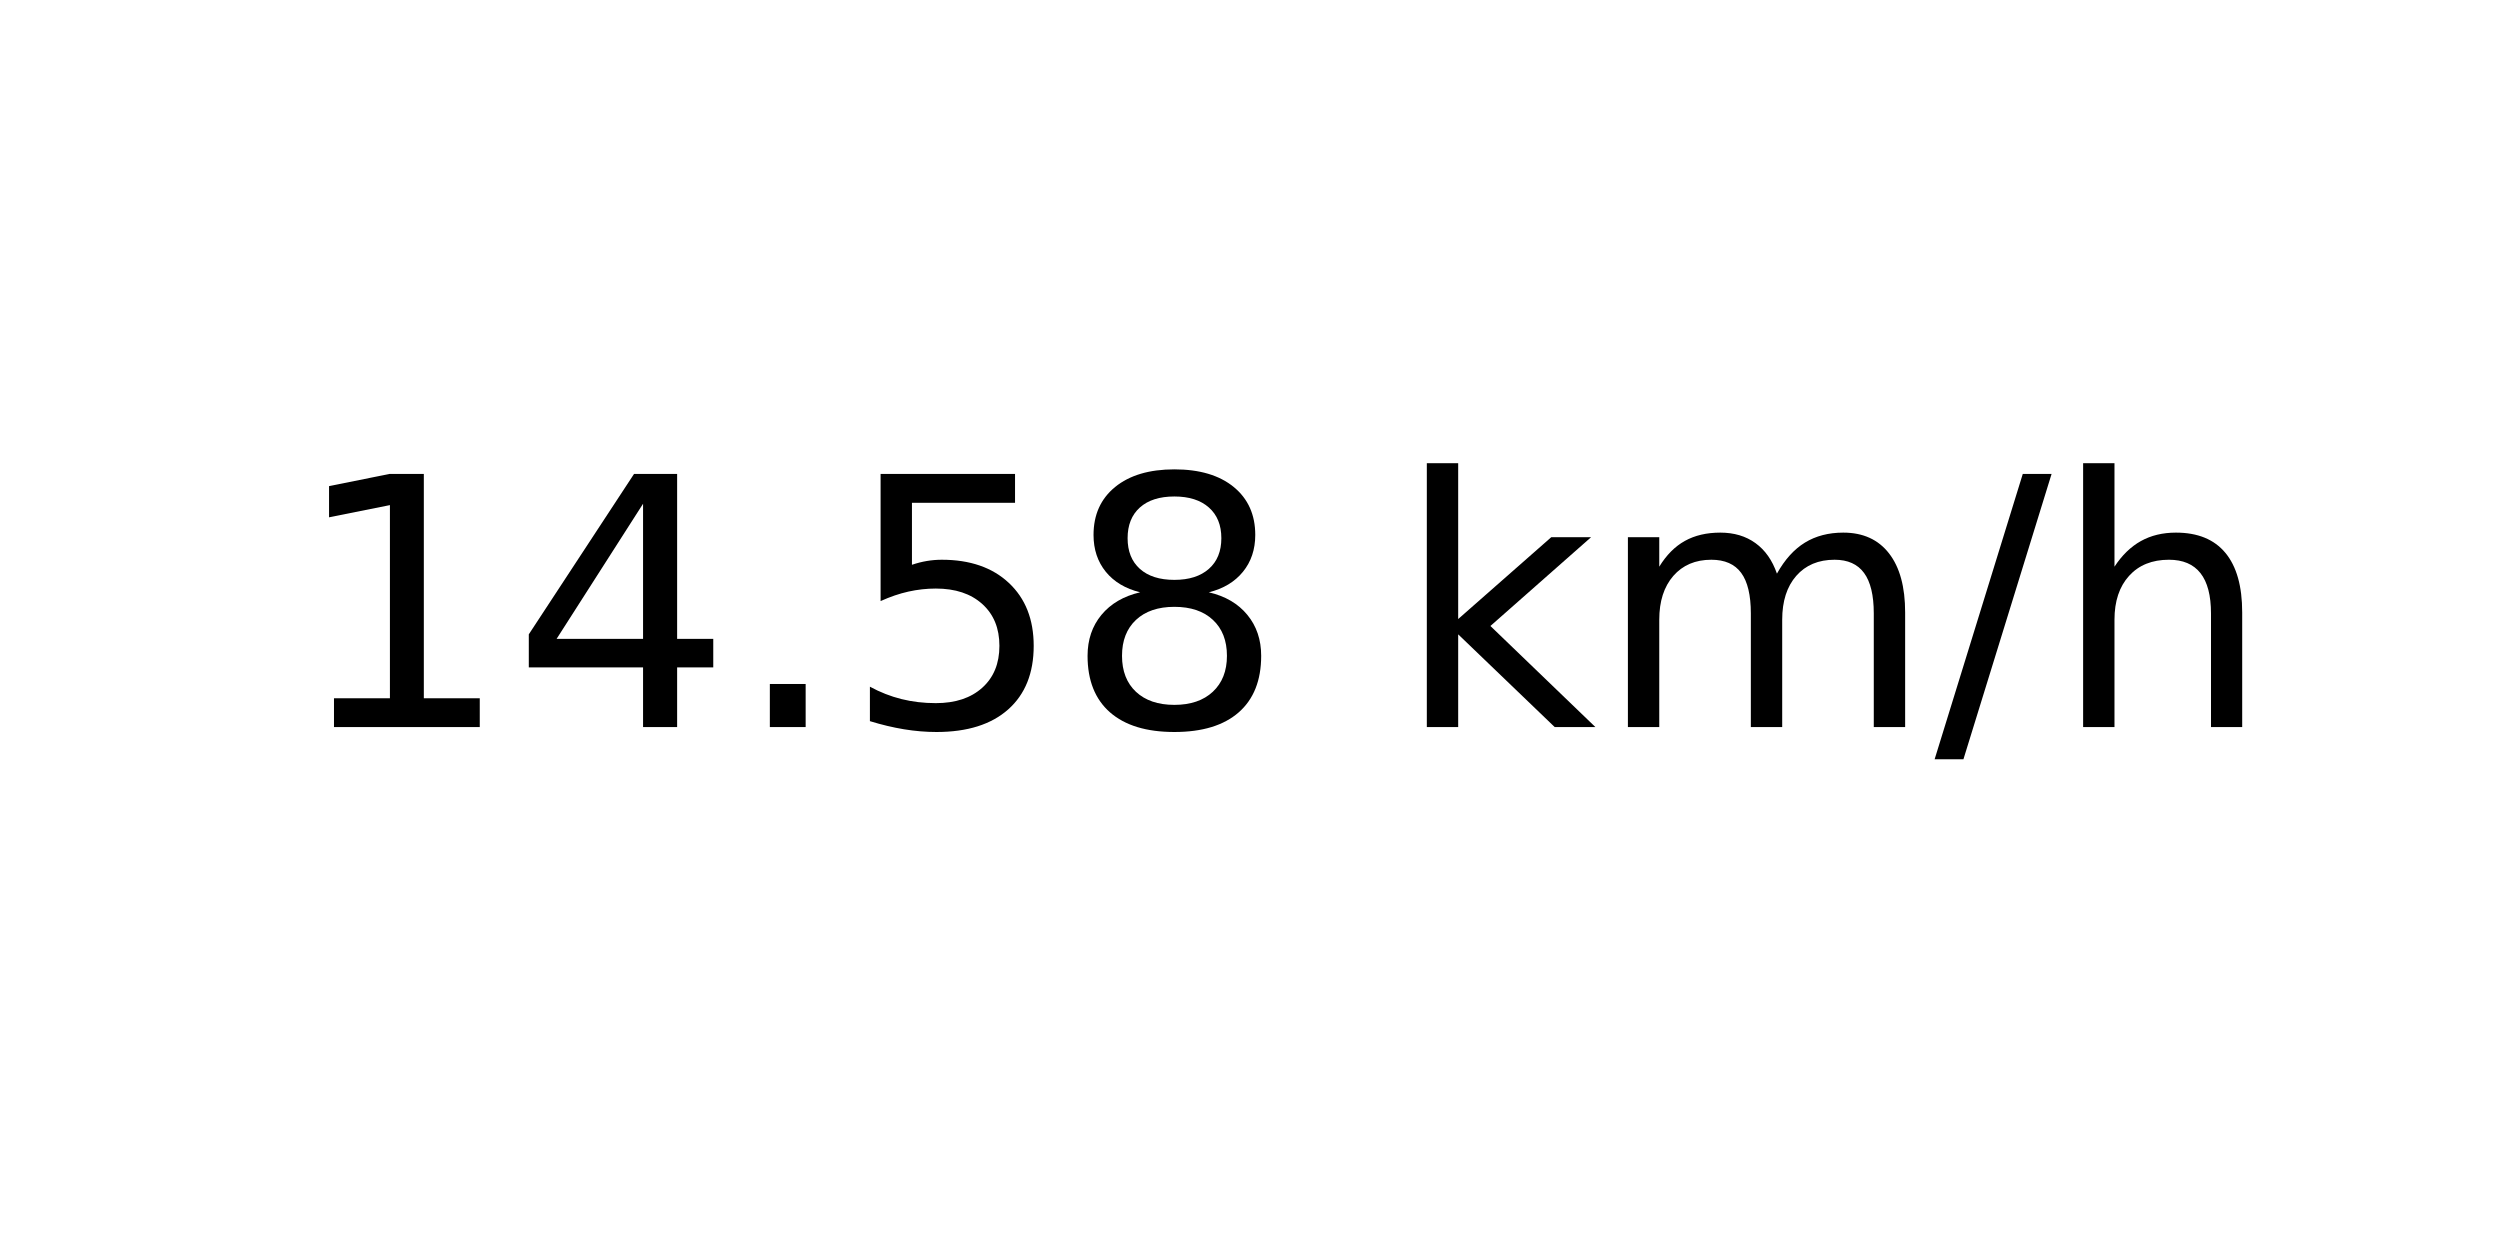
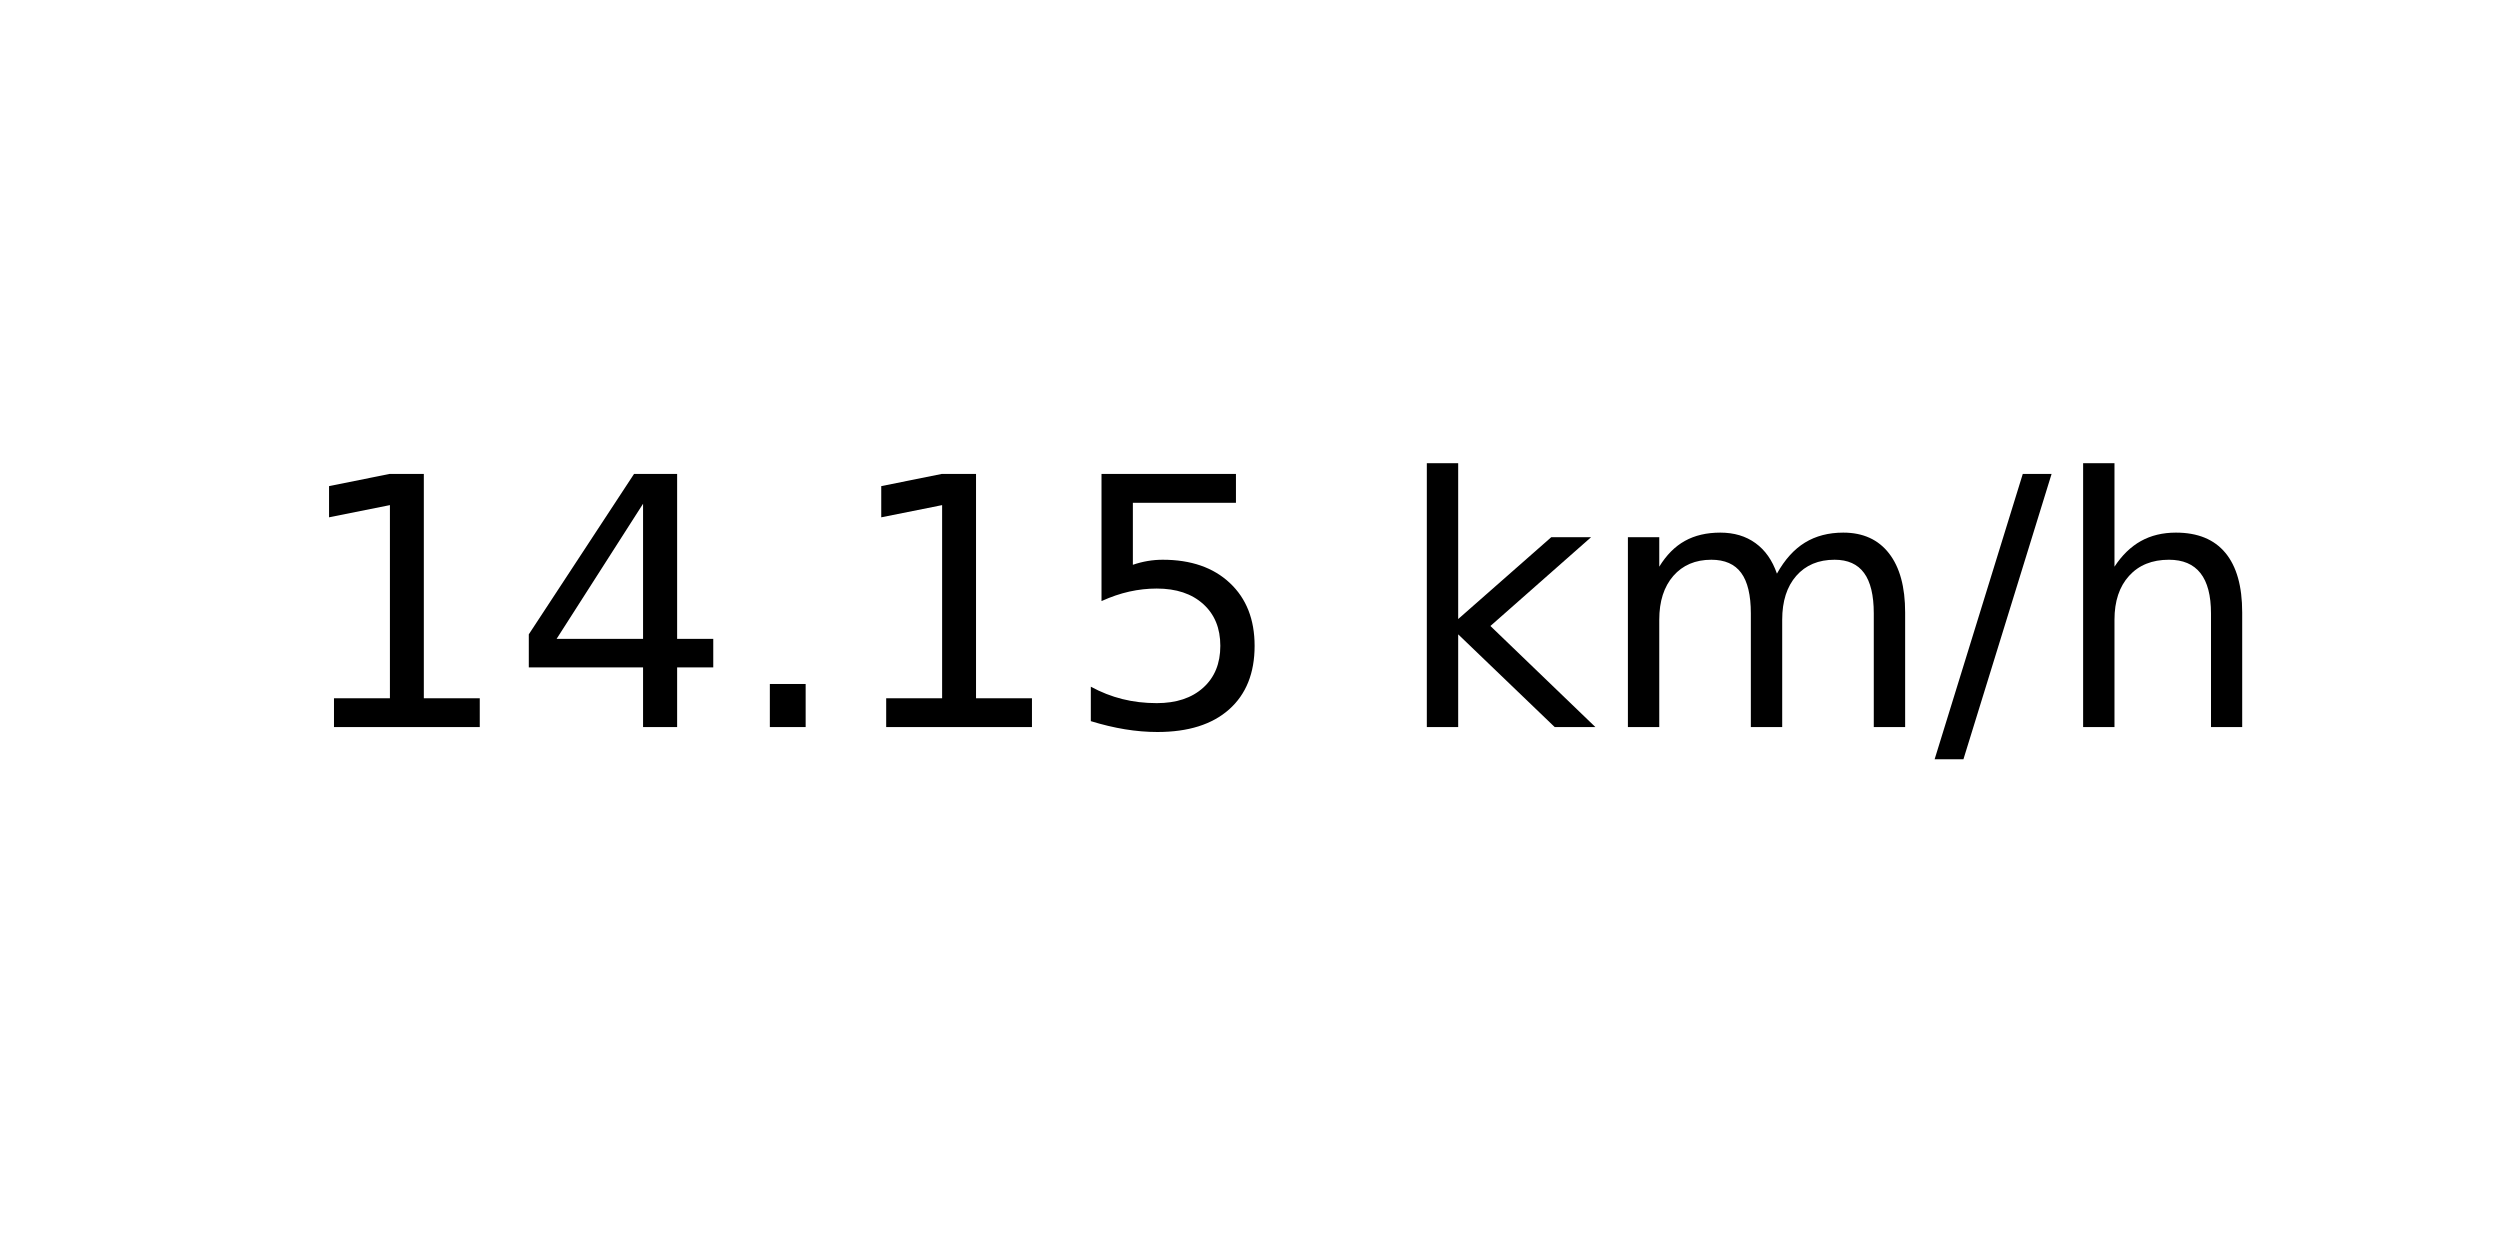
<svg xmlns="http://www.w3.org/2000/svg" xmlns:xlink="http://www.w3.org/1999/xlink" width="72pt" height="36pt" viewBox="0 0 72 36" version="1.1">
  <defs>
    <style type="text/css">*{stroke-linejoin: round; stroke-linecap: butt}</style>
  </defs>
  <g id="figure_1">
    <g id="axes_1">
      <g id="text_1">
        <g transform="translate(8.378125 20.93937) scale(0.1 -0.1)">
          <defs>
            <path id="DejaVuSans-31" d="M 794 531  L 1825 531  L 1825 4091  L 703 3866  L 703 4441  L 1819 4666  L 2450 4666  L 2450 531  L 3481 531  L 3481 0  L 794 0  L 794 531  z " transform="scale(0.015625)" />
            <path id="DejaVuSans-34" d="M 2419 4116  L 825 1625  L 2419 1625  L 2419 4116  z M 2253 4666  L 3047 4666  L 3047 1625  L 3713 1625  L 3713 1100  L 3047 1100  L 3047 0  L 2419 0  L 2419 1100  L 313 1100  L 313 1709  L 2253 4666  z " transform="scale(0.015625)" />
            <path id="DejaVuSans-2e" d="M 684 794  L 1344 794  L 1344 0  L 684 0  L 684 794  z " transform="scale(0.015625)" />
            <path id="DejaVuSans-35" d="M 691 4666  L 3169 4666  L 3169 4134  L 1269 4134  L 1269 2991  Q 1406 3038 1543 3061  Q 1681 3084 1819 3084  Q 2600 3084 3056 2656  Q 3513 2228 3513 1497  Q 3513 744 3044 326  Q 2575 -91 1722 -91  Q 1428 -91 1123 -41  Q 819 9 494 109  L 494 744  Q 775 591 1075 516  Q 1375 441 1709 441  Q 2250 441 2565 725  Q 2881 1009 2881 1497  Q 2881 1984 2565 2268  Q 2250 2553 1709 2553  Q 1456 2553 1204 2497  Q 953 2441 691 2322  L 691 4666  z " transform="scale(0.015625)" />
-             <path id="DejaVuSans-38" d="M 2034 2216  Q 1584 2216 1326 1975  Q 1069 1734 1069 1313  Q 1069 891 1326 650  Q 1584 409 2034 409  Q 2484 409 2743 651  Q 3003 894 3003 1313  Q 3003 1734 2745 1975  Q 2488 2216 2034 2216  z M 1403 2484  Q 997 2584 770 2862  Q 544 3141 544 3541  Q 544 4100 942 4425  Q 1341 4750 2034 4750  Q 2731 4750 3128 4425  Q 3525 4100 3525 3541  Q 3525 3141 3298 2862  Q 3072 2584 2669 2484  Q 3125 2378 3379 2068  Q 3634 1759 3634 1313  Q 3634 634 3220 271  Q 2806 -91 2034 -91  Q 1263 -91 848 271  Q 434 634 434 1313  Q 434 1759 690 2068  Q 947 2378 1403 2484  z M 1172 3481  Q 1172 3119 1398 2916  Q 1625 2713 2034 2713  Q 2441 2713 2670 2916  Q 2900 3119 2900 3481  Q 2900 3844 2670 4047  Q 2441 4250 2034 4250  Q 1625 4250 1398 4047  Q 1172 3844 1172 3481  z " transform="scale(0.015625)" />
            <path id="DejaVuSans-20" transform="scale(0.015625)" />
            <path id="DejaVuSans-6b" d="M 581 4863  L 1159 4863  L 1159 1991  L 2875 3500  L 3609 3500  L 1753 1863  L 3688 0  L 2938 0  L 1159 1709  L 1159 0  L 581 0  L 581 4863  z " transform="scale(0.015625)" />
            <path id="DejaVuSans-6d" d="M 3328 2828  Q 3544 3216 3844 3400  Q 4144 3584 4550 3584  Q 5097 3584 5394 3201  Q 5691 2819 5691 2113  L 5691 0  L 5113 0  L 5113 2094  Q 5113 2597 4934 2840  Q 4756 3084 4391 3084  Q 3944 3084 3684 2787  Q 3425 2491 3425 1978  L 3425 0  L 2847 0  L 2847 2094  Q 2847 2600 2669 2842  Q 2491 3084 2119 3084  Q 1678 3084 1418 2786  Q 1159 2488 1159 1978  L 1159 0  L 581 0  L 581 3500  L 1159 3500  L 1159 2956  Q 1356 3278 1631 3431  Q 1906 3584 2284 3584  Q 2666 3584 2933 3390  Q 3200 3197 3328 2828  z " transform="scale(0.015625)" />
            <path id="DejaVuSans-2f" d="M 1625 4666  L 2156 4666  L 531 -594  L 0 -594  L 1625 4666  z " transform="scale(0.015625)" />
            <path id="DejaVuSans-68" d="M 3513 2113  L 3513 0  L 2938 0  L 2938 2094  Q 2938 2591 2744 2837  Q 2550 3084 2163 3084  Q 1697 3084 1428 2787  Q 1159 2491 1159 1978  L 1159 0  L 581 0  L 581 4863  L 1159 4863  L 1159 2956  Q 1366 3272 1645 3428  Q 1925 3584 2291 3584  Q 2894 3584 3203 3211  Q 3513 2838 3513 2113  z " transform="scale(0.015625)" />
          </defs>
          <use xlink:href="#DejaVuSans-31" />
          <use xlink:href="#DejaVuSans-34" x="63.623" />
          <use xlink:href="#DejaVuSans-2e" x="127.246" />
-           <use xlink:href="#DejaVuSans-35" x="159.033" />
-           <use xlink:href="#DejaVuSans-38" x="222.656" />
+           <use xlink:href="#DejaVuSans-31" x="159.033" />
+           <use xlink:href="#DejaVuSans-35" x="222.656" />
          <use xlink:href="#DejaVuSans-20" x="286.279" />
          <use xlink:href="#DejaVuSans-6b" x="318.066" />
          <use xlink:href="#DejaVuSans-6d" x="375.977" />
          <use xlink:href="#DejaVuSans-2f" x="473.389" />
          <use xlink:href="#DejaVuSans-68" x="507.08" />
        </g>
      </g>
    </g>
  </g>
</svg>
